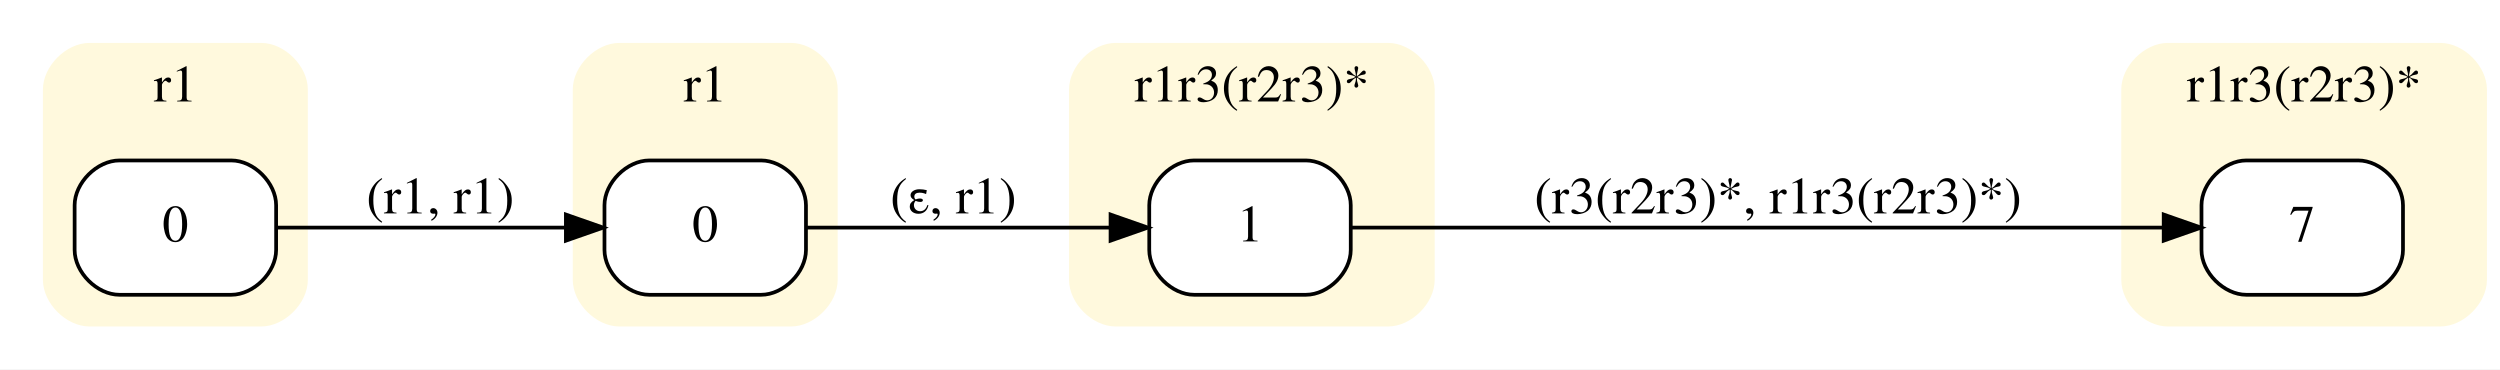
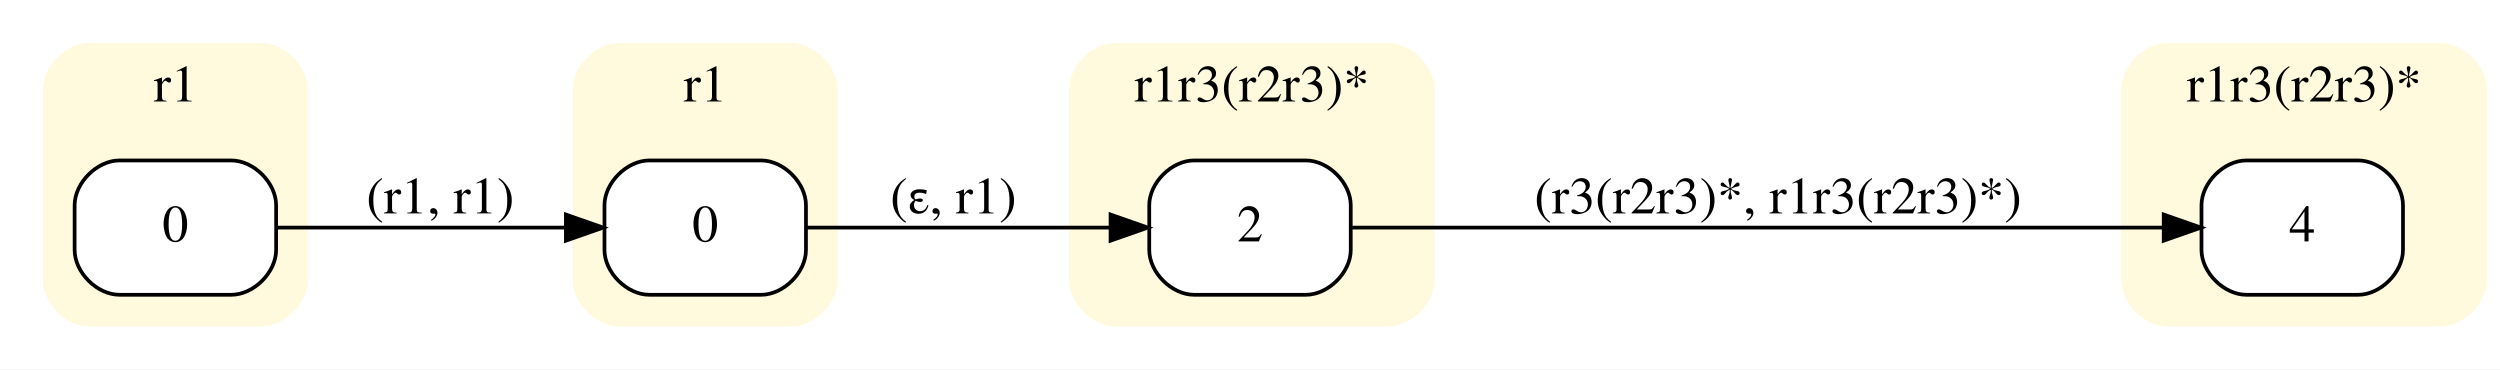
<svg xmlns="http://www.w3.org/2000/svg" width="670pt" height="99pt" viewBox="0.00 0.00 670.00 99.00">
  <g id="graph0" class="graph" transform="scale(1 1) rotate(0) translate(4 95)">
    <polygon fill="white" stroke="transparent" points="-4,4 -4,-95 666,-95 666,4 -4,4" />
    <g id="clust1" class="cluster">
      <path fill="#fff9dd" stroke="#fff9dd" d="M20,-8C20,-8 66,-8 66,-8 72,-8 78,-14 78,-20 78,-20 78,-71 78,-71 78,-77 72,-83 66,-83 66,-83 20,-83 20,-83 14,-83 8,-77 8,-71 8,-71 8,-20 8,-20 8,-14 14,-8 20,-8" />
      <text text-anchor="middle" x="43" y="-67.8" font-family="Times,serif" font-size="14.00">r1</text>
    </g>
    <g id="clust2" class="cluster">
      <path fill="#fff9dd" stroke="#fff9dd" d="M162,-8C162,-8 208,-8 208,-8 214,-8 220,-14 220,-20 220,-20 220,-71 220,-71 220,-77 214,-83 208,-83 208,-83 162,-83 162,-83 156,-83 150,-77 150,-71 150,-71 150,-20 150,-20 150,-14 156,-8 162,-8" />
      <text text-anchor="middle" x="185" y="-67.8" font-family="Times,serif" font-size="14.00">r1</text>
    </g>
    <g id="clust3" class="cluster">
      <path fill="#fff9dd" stroke="#fff9dd" d="M295,-8C295,-8 368,-8 368,-8 374,-8 380,-14 380,-20 380,-20 380,-71 380,-71 380,-77 374,-83 368,-83 368,-83 295,-83 295,-83 289,-83 283,-77 283,-71 283,-71 283,-20 283,-20 283,-14 289,-8 295,-8" />
      <text text-anchor="middle" x="331.5" y="-67.8" font-family="Times,serif" font-size="14.00">r1r3(r2r3)*</text>
    </g>
    <g id="clust4" class="cluster">
      <path fill="#fff9dd" stroke="#fff9dd" d="M577,-8C577,-8 650,-8 650,-8 656,-8 662,-14 662,-20 662,-20 662,-71 662,-71 662,-77 656,-83 650,-83 650,-83 577,-83 577,-83 571,-83 565,-77 565,-71 565,-71 565,-20 565,-20 565,-14 571,-8 577,-8" />
      <text text-anchor="middle" x="613.5" y="-67.8" font-family="Times,serif" font-size="14.00">r1r3(r2r3)*</text>
    </g>
    <g id="node1" class="node">
      <path fill="#ffffff" stroke="black" d="M58,-52C58,-52 28,-52 28,-52 22,-52 16,-46 16,-40 16,-40 16,-28 16,-28 16,-22 22,-16 28,-16 28,-16 58,-16 58,-16 64,-16 70,-22 70,-28 70,-28 70,-40 70,-40 70,-46 64,-52 58,-52" />
      <text text-anchor="middle" x="43" y="-30.3" font-family="Times,serif" font-size="14.00">0</text>
    </g>
    <g id="node2" class="node">
      <path fill="#ffffff" stroke="black" d="M200,-52C200,-52 170,-52 170,-52 164,-52 158,-46 158,-40 158,-40 158,-28 158,-28 158,-22 164,-16 170,-16 170,-16 200,-16 200,-16 206,-16 212,-22 212,-28 212,-28 212,-40 212,-40 212,-46 206,-52 200,-52" />
      <text text-anchor="middle" x="185" y="-30.3" font-family="Times,serif" font-size="14.00">0</text>
    </g>
    <g id="edge1" class="edge">
      <path fill="none" stroke="black" d="M70,-34C91.77,-34 123.08,-34 147.38,-34" />
      <polygon fill="black" stroke="black" points="147.66,-37.5 157.66,-34 147.66,-30.5 147.66,-37.5" />
      <text text-anchor="middle" x="114" y="-37.8" font-family="Times,serif" font-size="14.00">(r1, r1)</text>
    </g>
    <g id="node3" class="node">
      <path fill="#ffffff" stroke="black" d="M346,-52C346,-52 316,-52 316,-52 310,-52 304,-46 304,-40 304,-40 304,-28 304,-28 304,-22 310,-16 316,-16 316,-16 346,-16 346,-16 352,-16 358,-22 358,-28 358,-28 358,-40 358,-40 358,-46 352,-52 346,-52" />
-       <text text-anchor="middle" x="331" y="-30.3" font-family="Times,serif" font-size="14.00">1</text>
+       <text text-anchor="middle" x="331" y="-30.3" font-family="Times,serif" font-size="14.00">2</text>
    </g>
    <g id="edge2" class="edge">
      <path fill="none" stroke="black" d="M212.08,-34C234.87,-34 268.21,-34 293.62,-34" />
      <polygon fill="black" stroke="black" points="293.63,-37.5 303.63,-34 293.63,-30.5 293.63,-37.5" />
      <text text-anchor="middle" x="251.5" y="-37.8" font-family="Times,serif" font-size="14.00">(ε, r1)</text>
    </g>
    <g id="node4" class="node">
      <path fill="#ffffff" stroke="black" d="M628,-52C628,-52 598,-52 598,-52 592,-52 586,-46 586,-40 586,-40 586,-28 586,-28 586,-22 592,-16 598,-16 598,-16 628,-16 628,-16 634,-16 640,-22 640,-28 640,-28 640,-40 640,-40 640,-46 634,-52 628,-52" />
-       <text text-anchor="middle" x="613" y="-30.3" font-family="Times,serif" font-size="14.00">7</text>
+       <text text-anchor="middle" x="613" y="-30.3" font-family="Times,serif" font-size="14.00">4</text>
    </g>
    <g id="edge3" class="edge">
      <path fill="none" stroke="black" d="M358.09,-34C408.32,-34 518.54,-34 575.82,-34" />
      <polygon fill="black" stroke="black" points="575.87,-37.5 585.87,-34 575.87,-30.5 575.87,-37.5" />
      <text text-anchor="middle" x="472.5" y="-37.8" font-family="Times,serif" font-size="14.00">(r3(r2r3)*, r1r3(r2r3)*)</text>
    </g>
  </g>
</svg>
